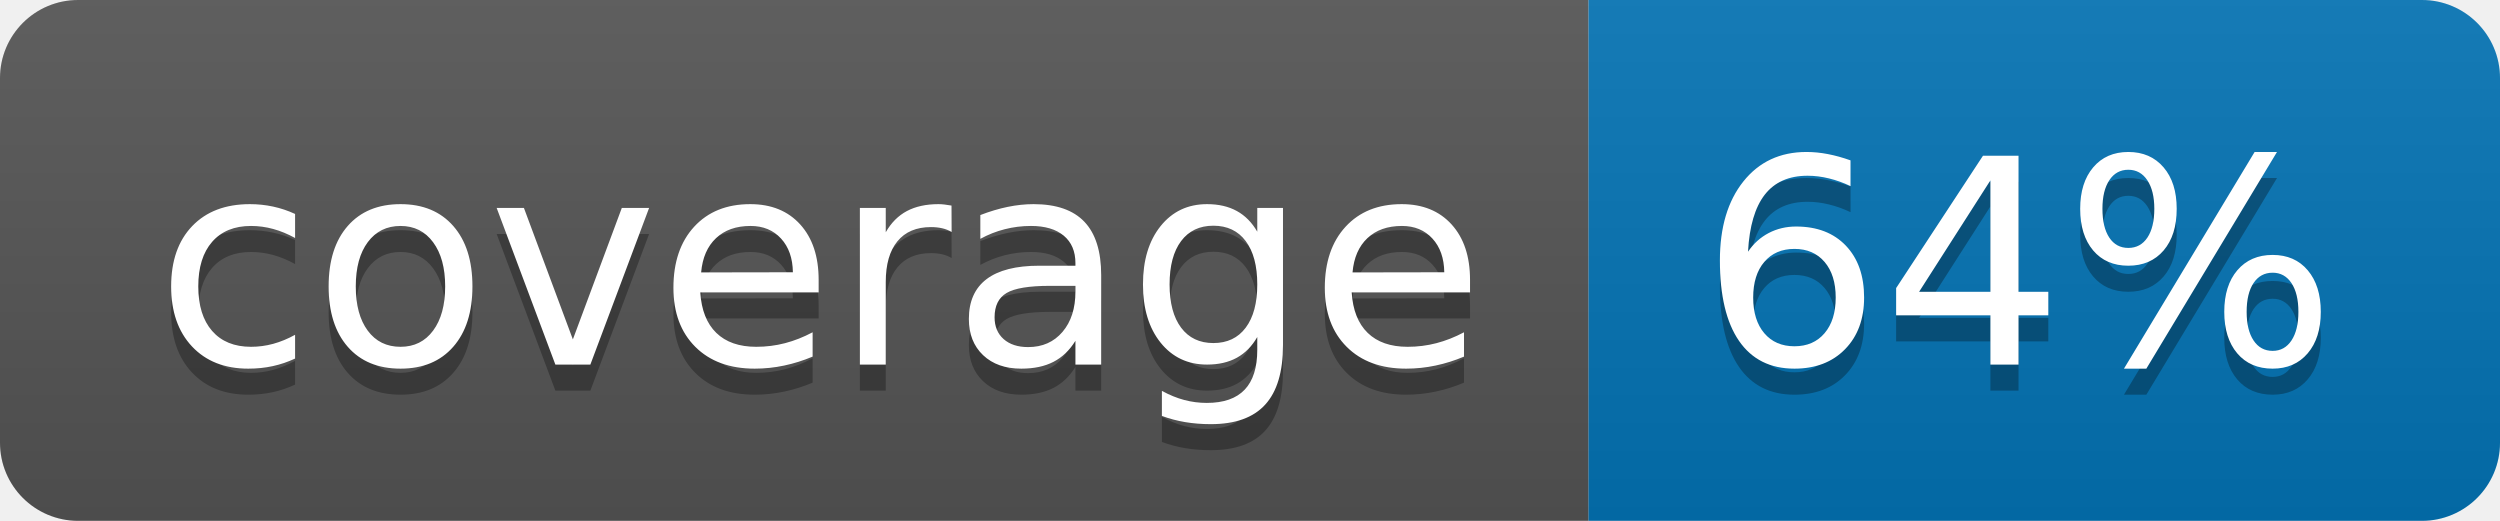
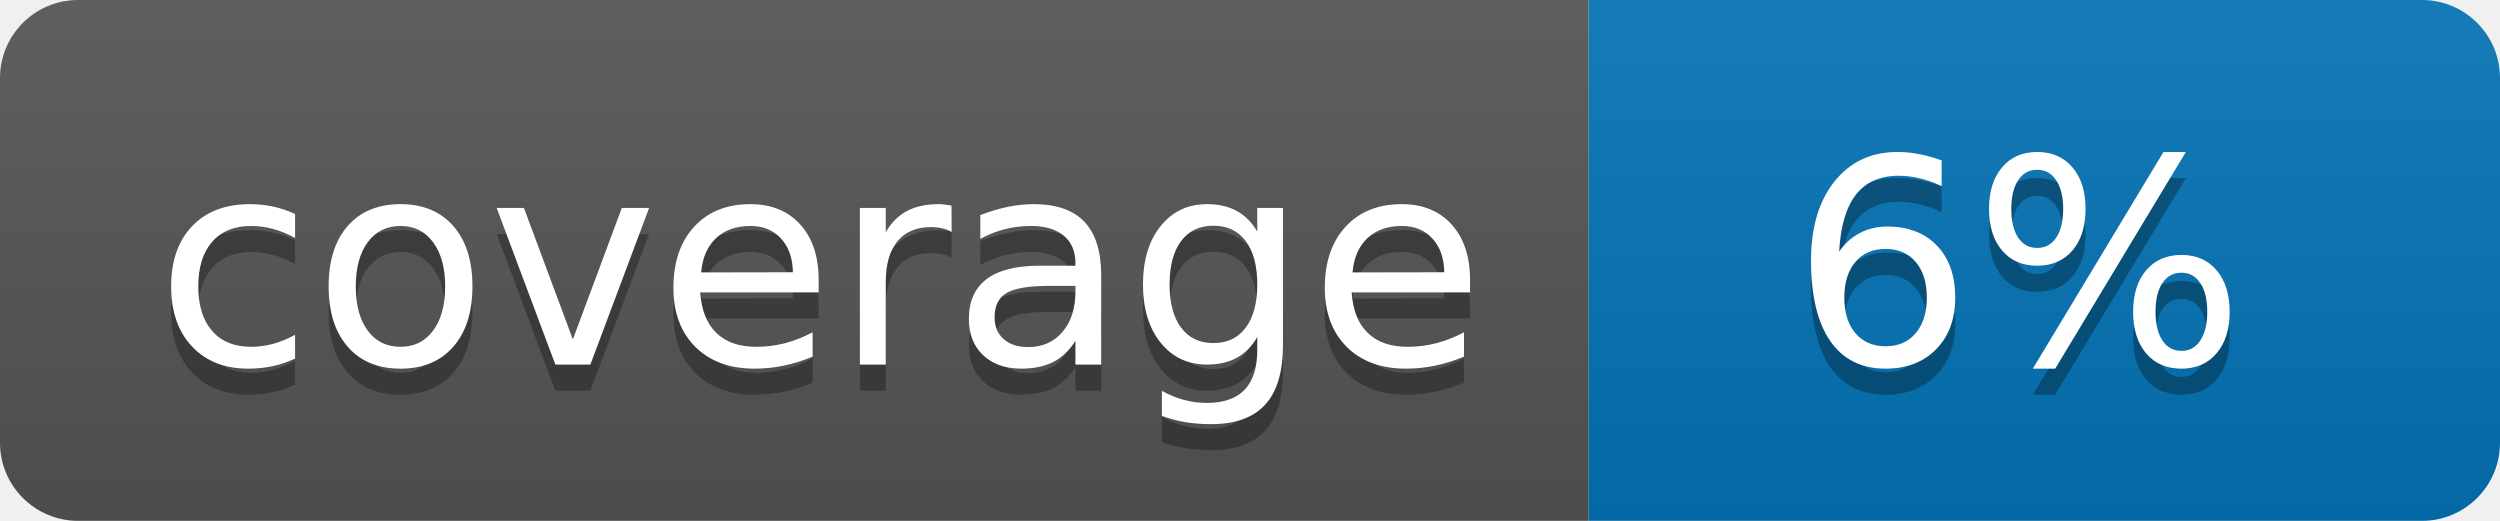
<svg xmlns="http://www.w3.org/2000/svg" width="96" height="20">
  <linearGradient id="b" x2="0" y2="100%">
    <stop offset="0" stop-color="#bbb" stop-opacity=".1" />
    <stop offset="1" stop-opacity=".1" />
  </linearGradient>
  <clipPath id="a">
    <rect width="96" height="20" rx="3" fill="#fff" />
  </clipPath>
  <g clip-path="url(#a)">
    <path fill="#555" d="M0 0h61v20H0z" />
    <path fill="#0374B5" d="M61 0h35v20H61z" />
    <path fill="url(#b)" d="M0 0h96v20H0z" />
  </g>
  <g fill="#fff" text-anchor="middle" font-family="DejaVu Sans,Verdana,Geneva,sans-serif" font-size="110">
    <text x="315" y="150" fill="#010101" fill-opacity=".3" transform="scale(.1)" textLength="510">coverage</text>
    <text x="315" y="140" transform="scale(.1)" textLength="510">coverage</text>
-     <text x="775" y="150" fill="#010101" fill-opacity=".3" transform="scale(.1)" textLength="250">64%</text>
-     <text x="775" y="140" transform="scale(.1)" textLength="250">64%</text>
+     <text x="775" y="150" fill="#010101" fill-opacity=".3" transform="scale(.1)" textLength="250">6%</text>
+     <text x="775" y="140" transform="scale(.1)" textLength="250">6%</text>
  </g>
</svg>
